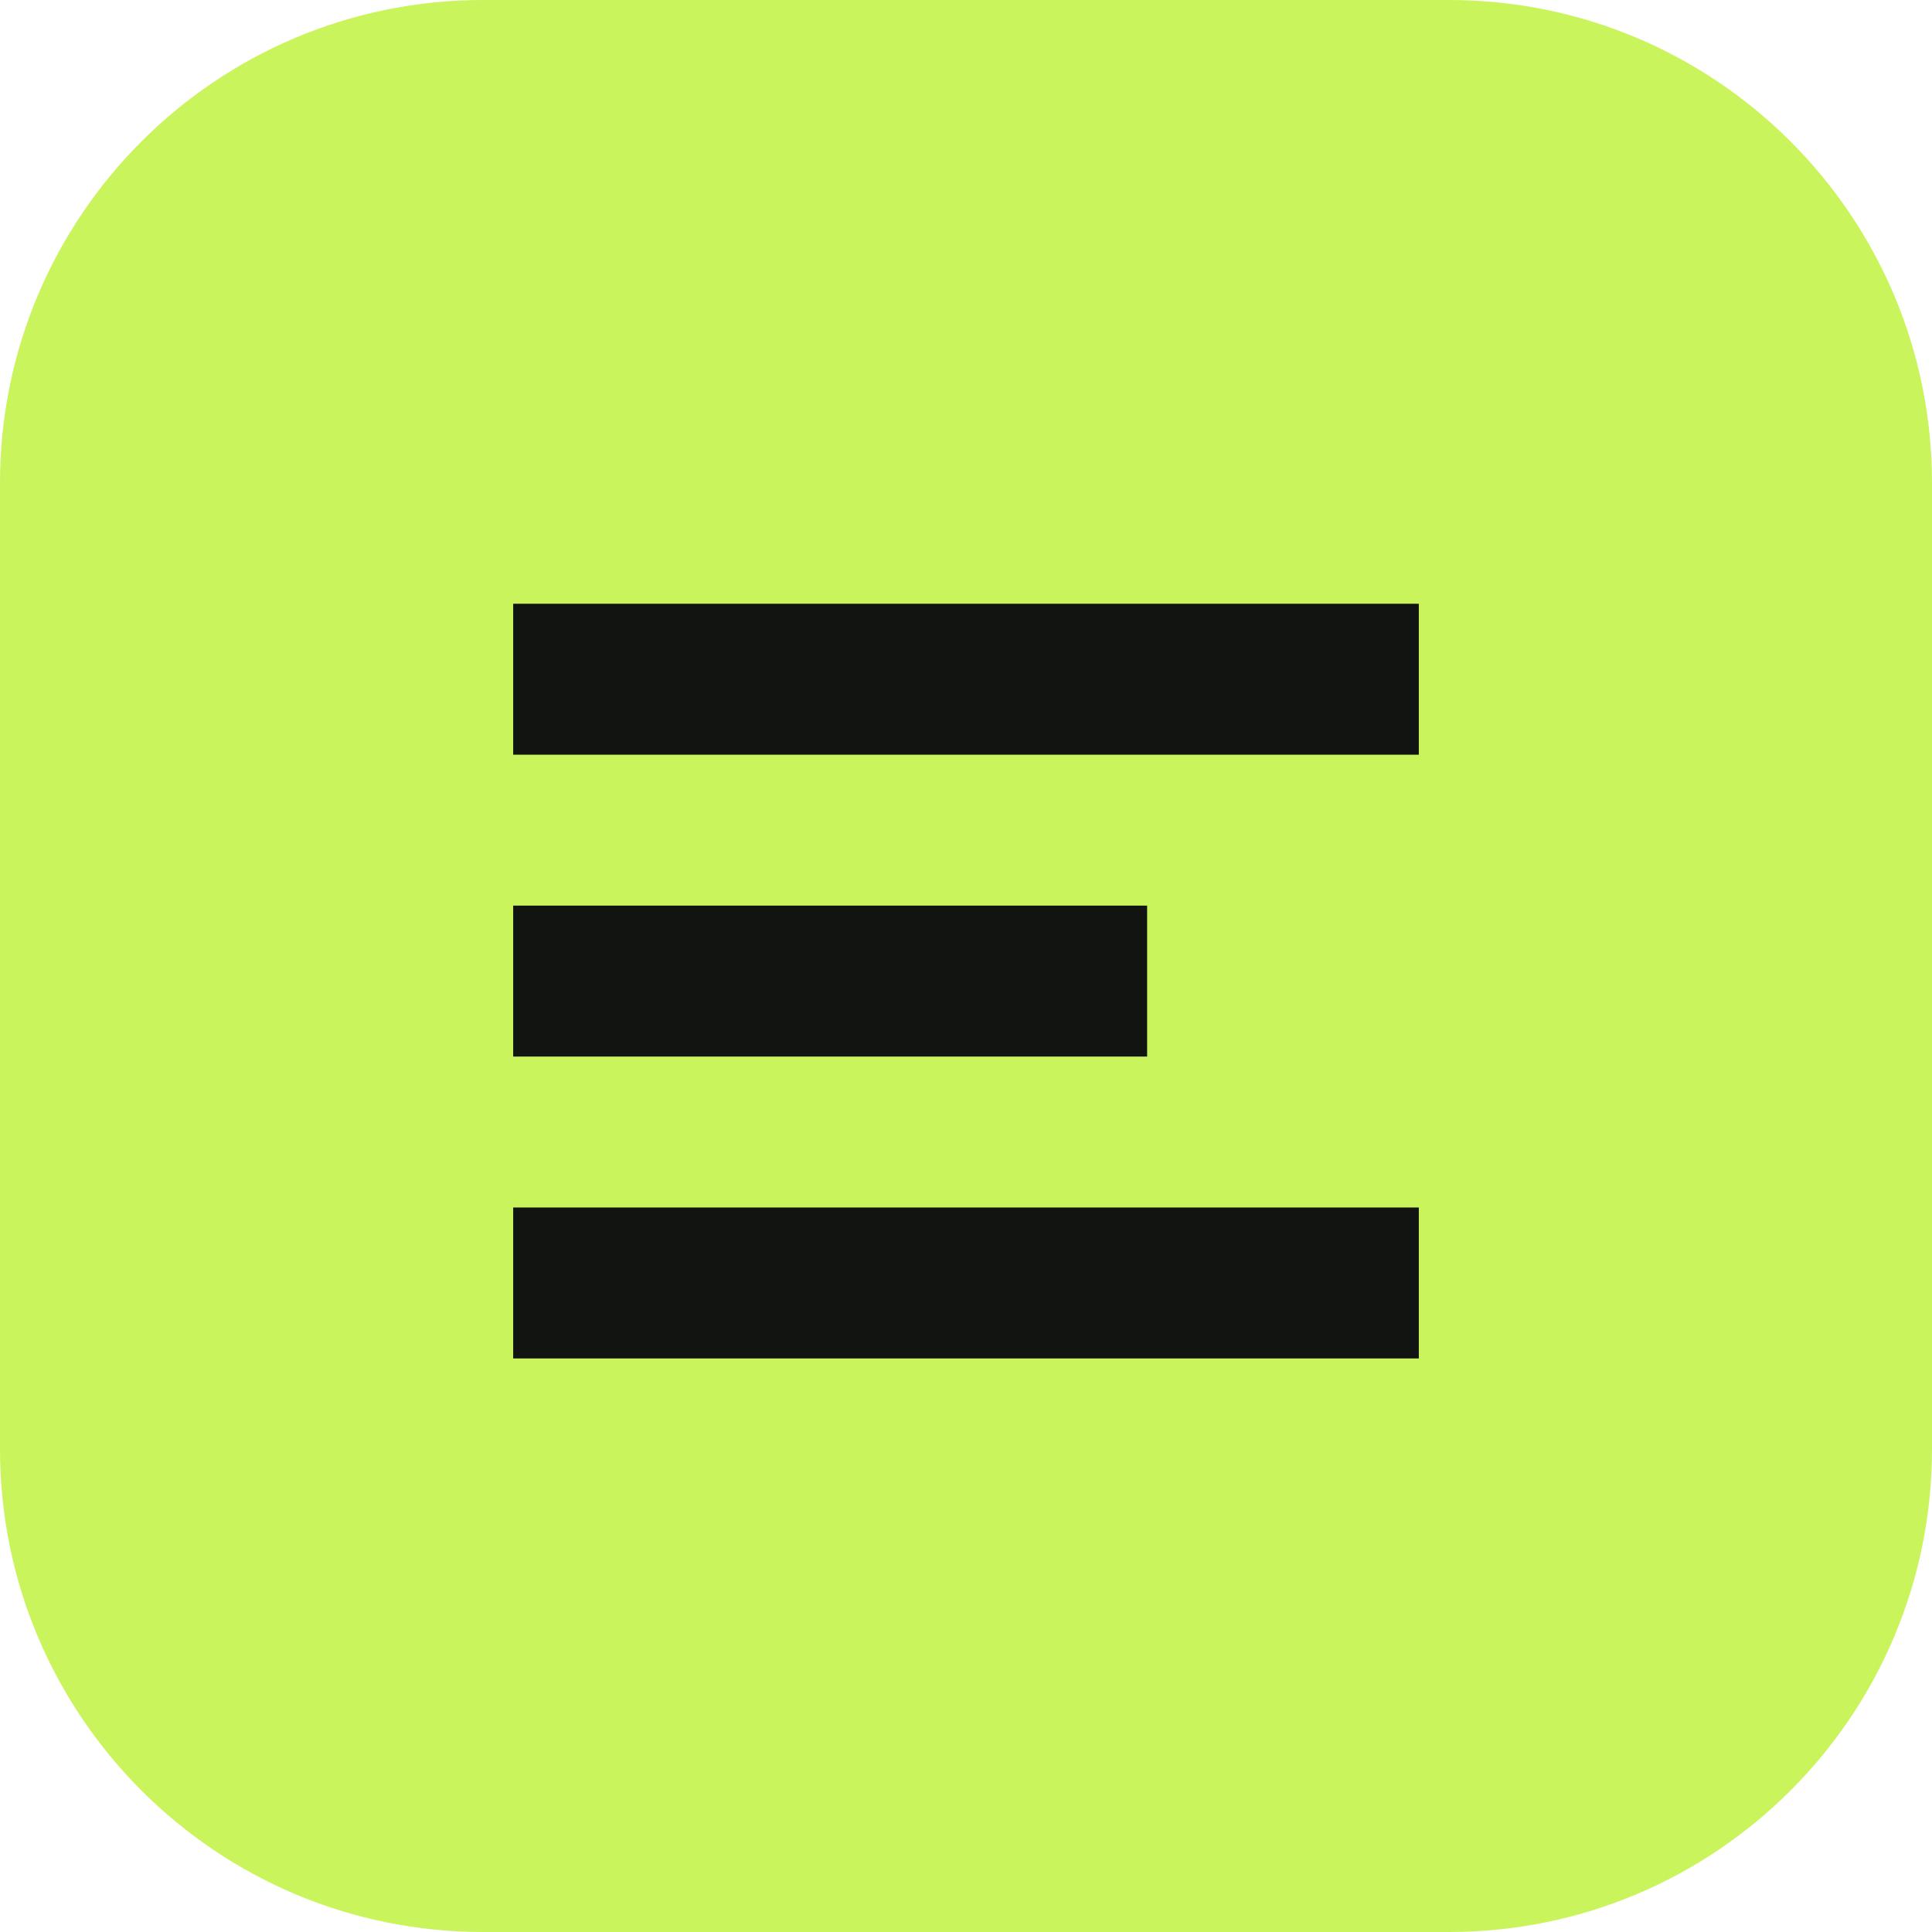
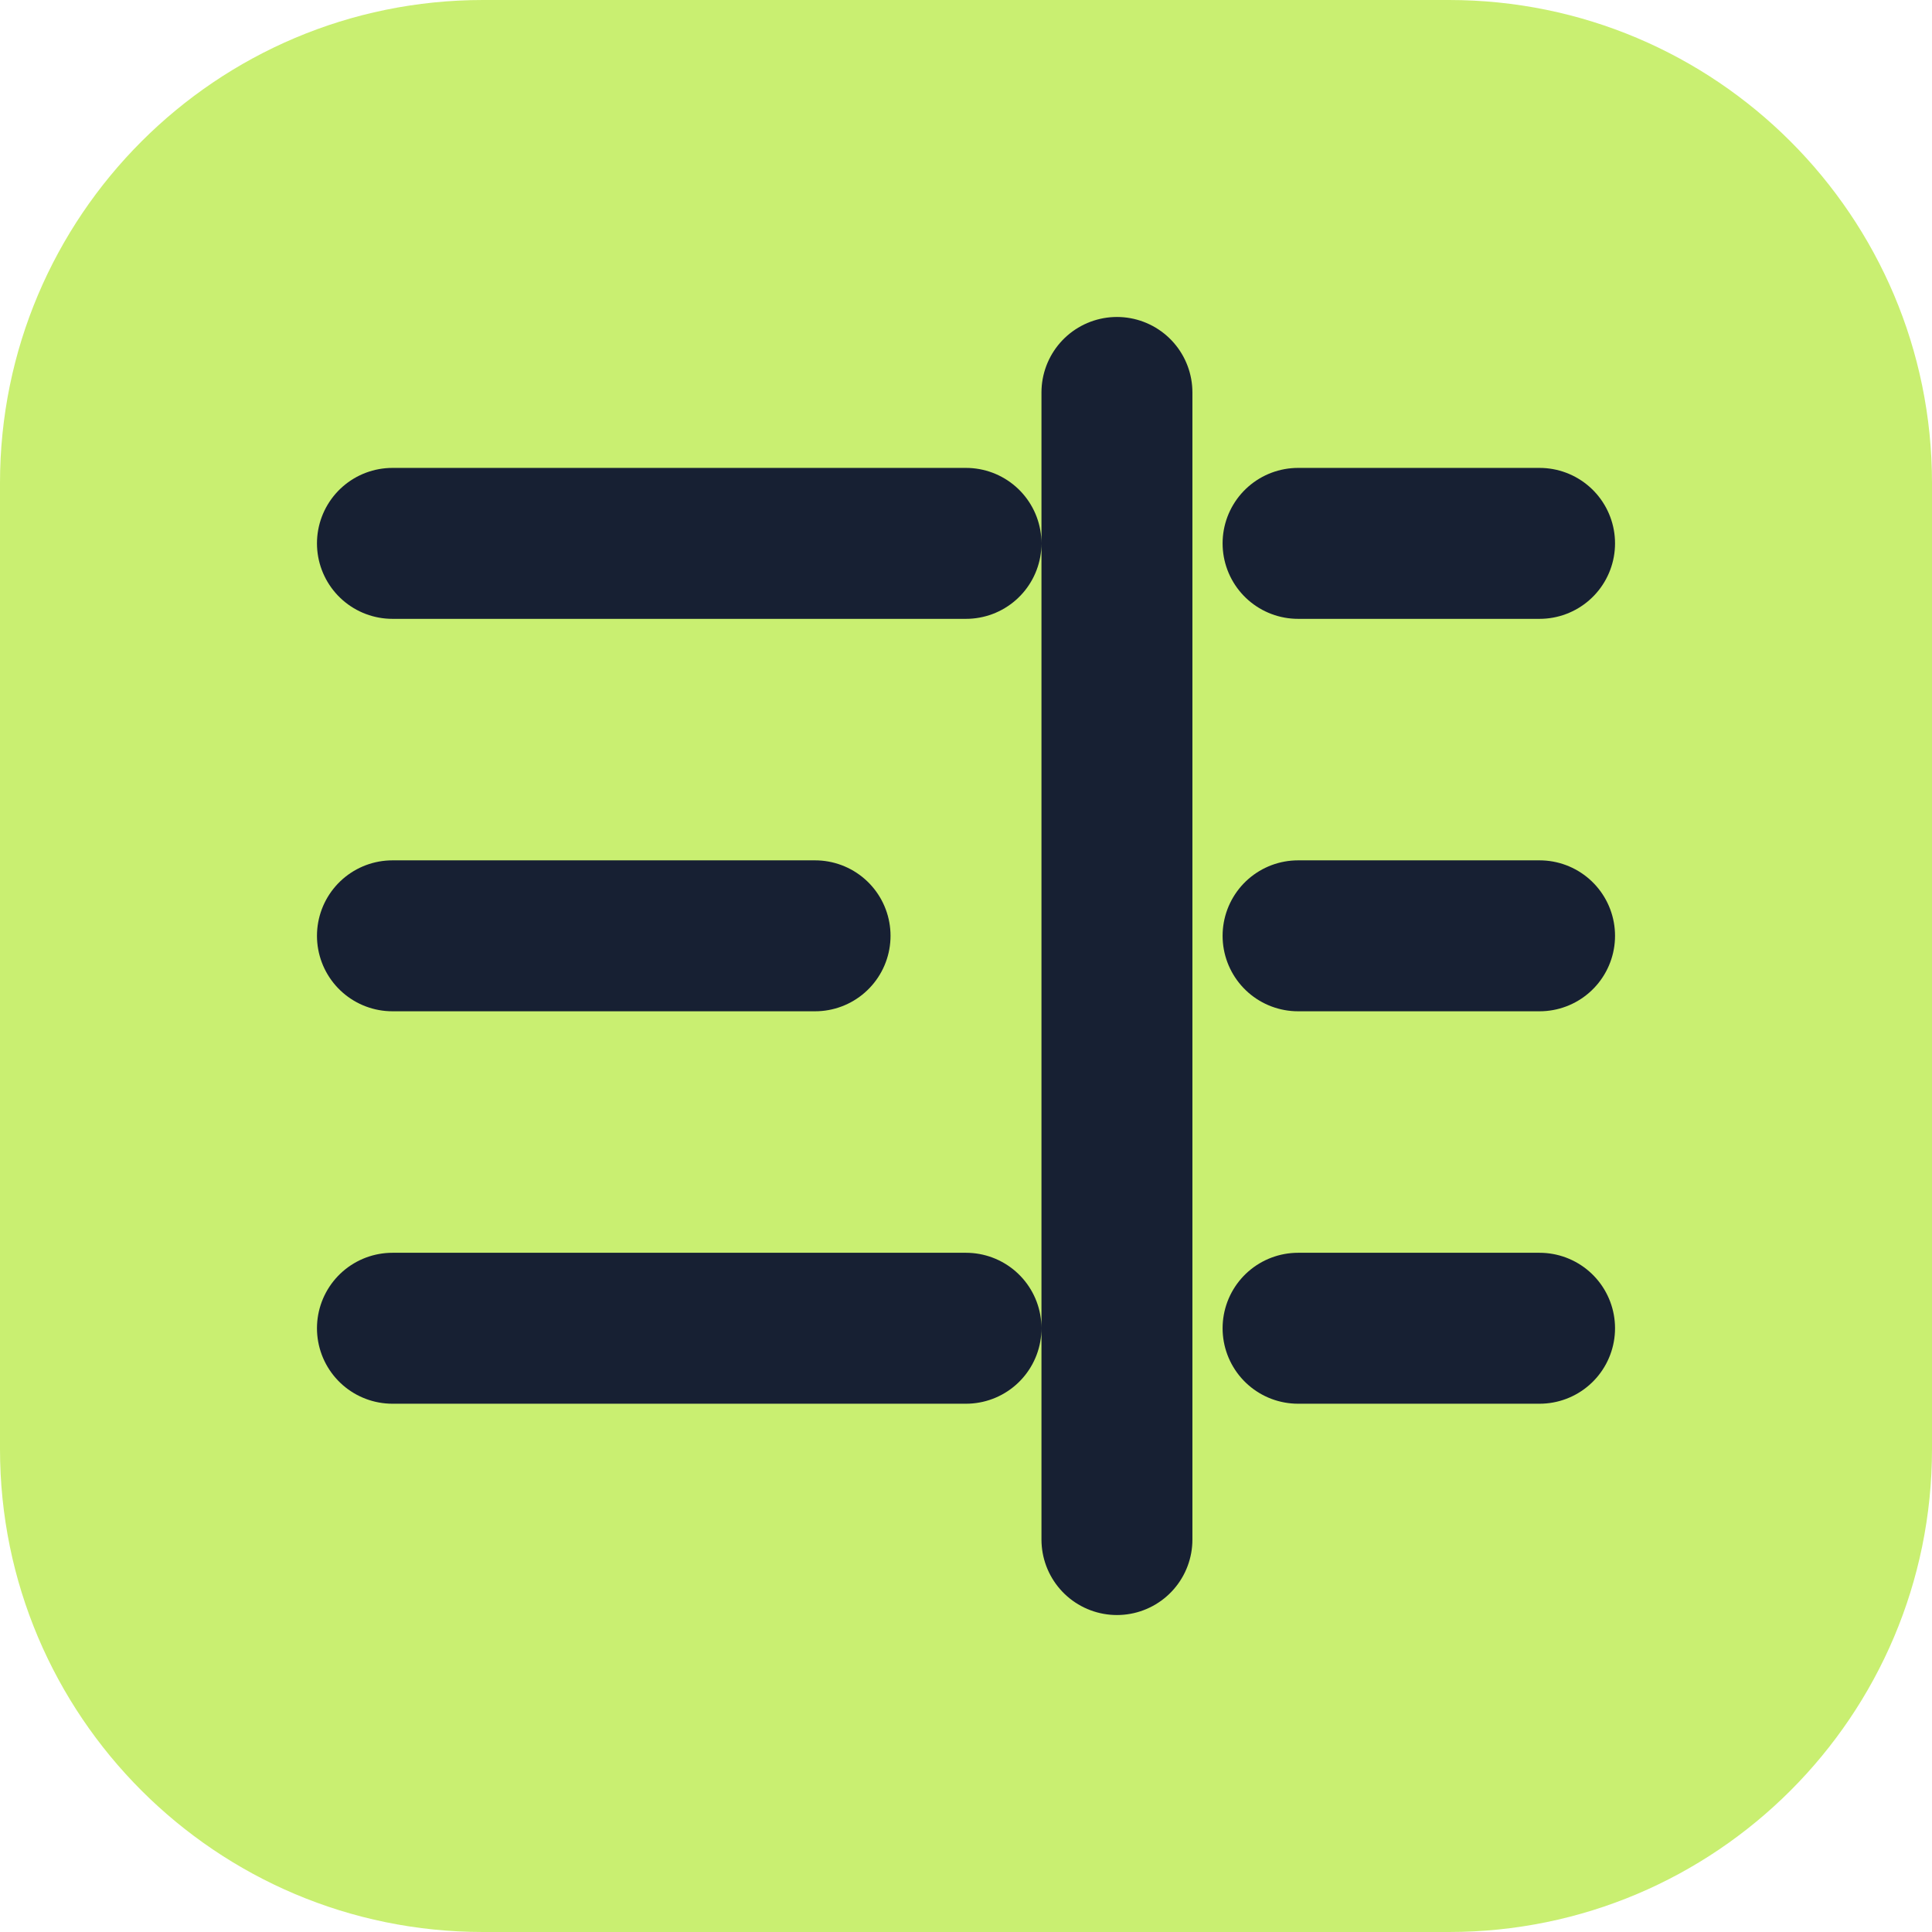
<svg xmlns="http://www.w3.org/2000/svg" viewBox="0 0 64 64">
-   <rect width="64" height="64" rx="16" fill="#c9f45b" />
-   <path d="M17 20h30v5H17zm0 10h21v5H17zm0 10h30v5H17z" fill="#111411" />
+   <rect width="64" height="64" rx="16" fill="#c9ef71" />
+   <path d="M13 18h19M13 31h14M13 44h19M37 13v38M43 18h8M43 31h8M43 44h8" fill="none" stroke="#172033" stroke-width="5" stroke-linecap="round" />
</svg>
